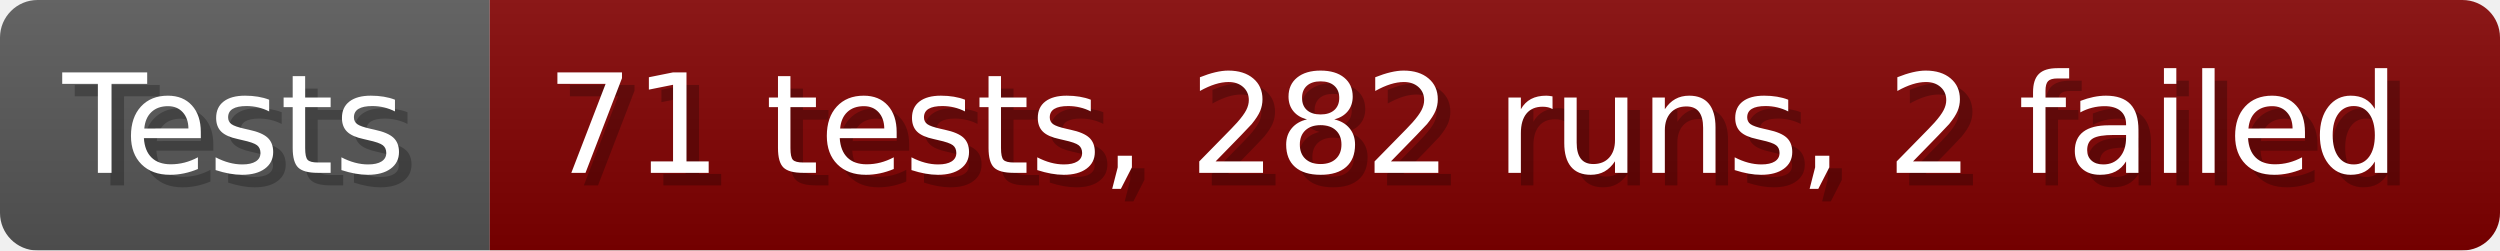
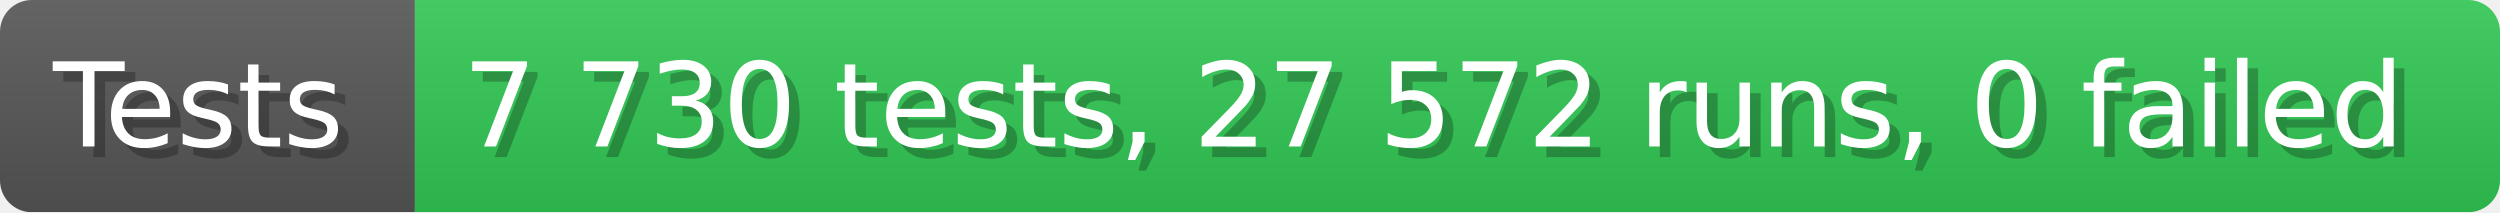
- <svg xmlns="http://www.w3.org/2000/svg" width="199.6" height="20" viewBox="0 0 1996 200" role="img" aria-label="Tests: 71 tests, 282 runs, 2 failed">
+ <svg xmlns="http://www.w3.org/2000/svg" width="235.6" height="20" viewBox="0 0 2356 200" role="img" aria-label="Tests: 7 730 tests, 27 572 runs, 0 failed">
  <linearGradient id="a" x2="0" y2="100%">
    <stop offset="0" stop-opacity=".1" stop-color="#EEE" />
    <stop offset="1" stop-opacity=".1" />
  </linearGradient>
  <mask id="m">
-     <rect width="1996" height="200" rx="30" fill="#FFF" />
+     <rect width="2356" height="200" rx="30" fill="#FFF" />
  </mask>
  <g mask="url(#m)">
    <rect width="391" height="200" fill="#555" />
-     <rect width="1605" height="200" fill="#800000" x="391" />
-     <rect width="1996" height="200" fill="url(#a)" />
+     <rect width="1965" height="200" fill="#31c653" x="391" />
+     <rect width="2356" height="200" fill="url(#a)" />
  </g>
  <g aria-hidden="true" fill="#fff" text-anchor="start" font-family="Verdana,DejaVu Sans,sans-serif" font-size="110">
    <text x="60" y="148" textLength="291" fill="#000" opacity="0.25">Tests</text>
    <text x="50" y="138" textLength="291">Tests</text>
-     <text x="446" y="148" textLength="1505" fill="#000" opacity="0.25">71 tests, 282 runs, 2 failed</text>
-     <text x="436" y="138" textLength="1505">71 tests, 282 runs, 2 failed</text>
+     <text x="446" y="148" textLength="1865" fill="#000" opacity="0.25">7 730 tests, 27 572 runs, 0 failed</text>
+     <text x="436" y="138" textLength="1865">7 730 tests, 27 572 runs, 0 failed</text>
  </g>
</svg>
